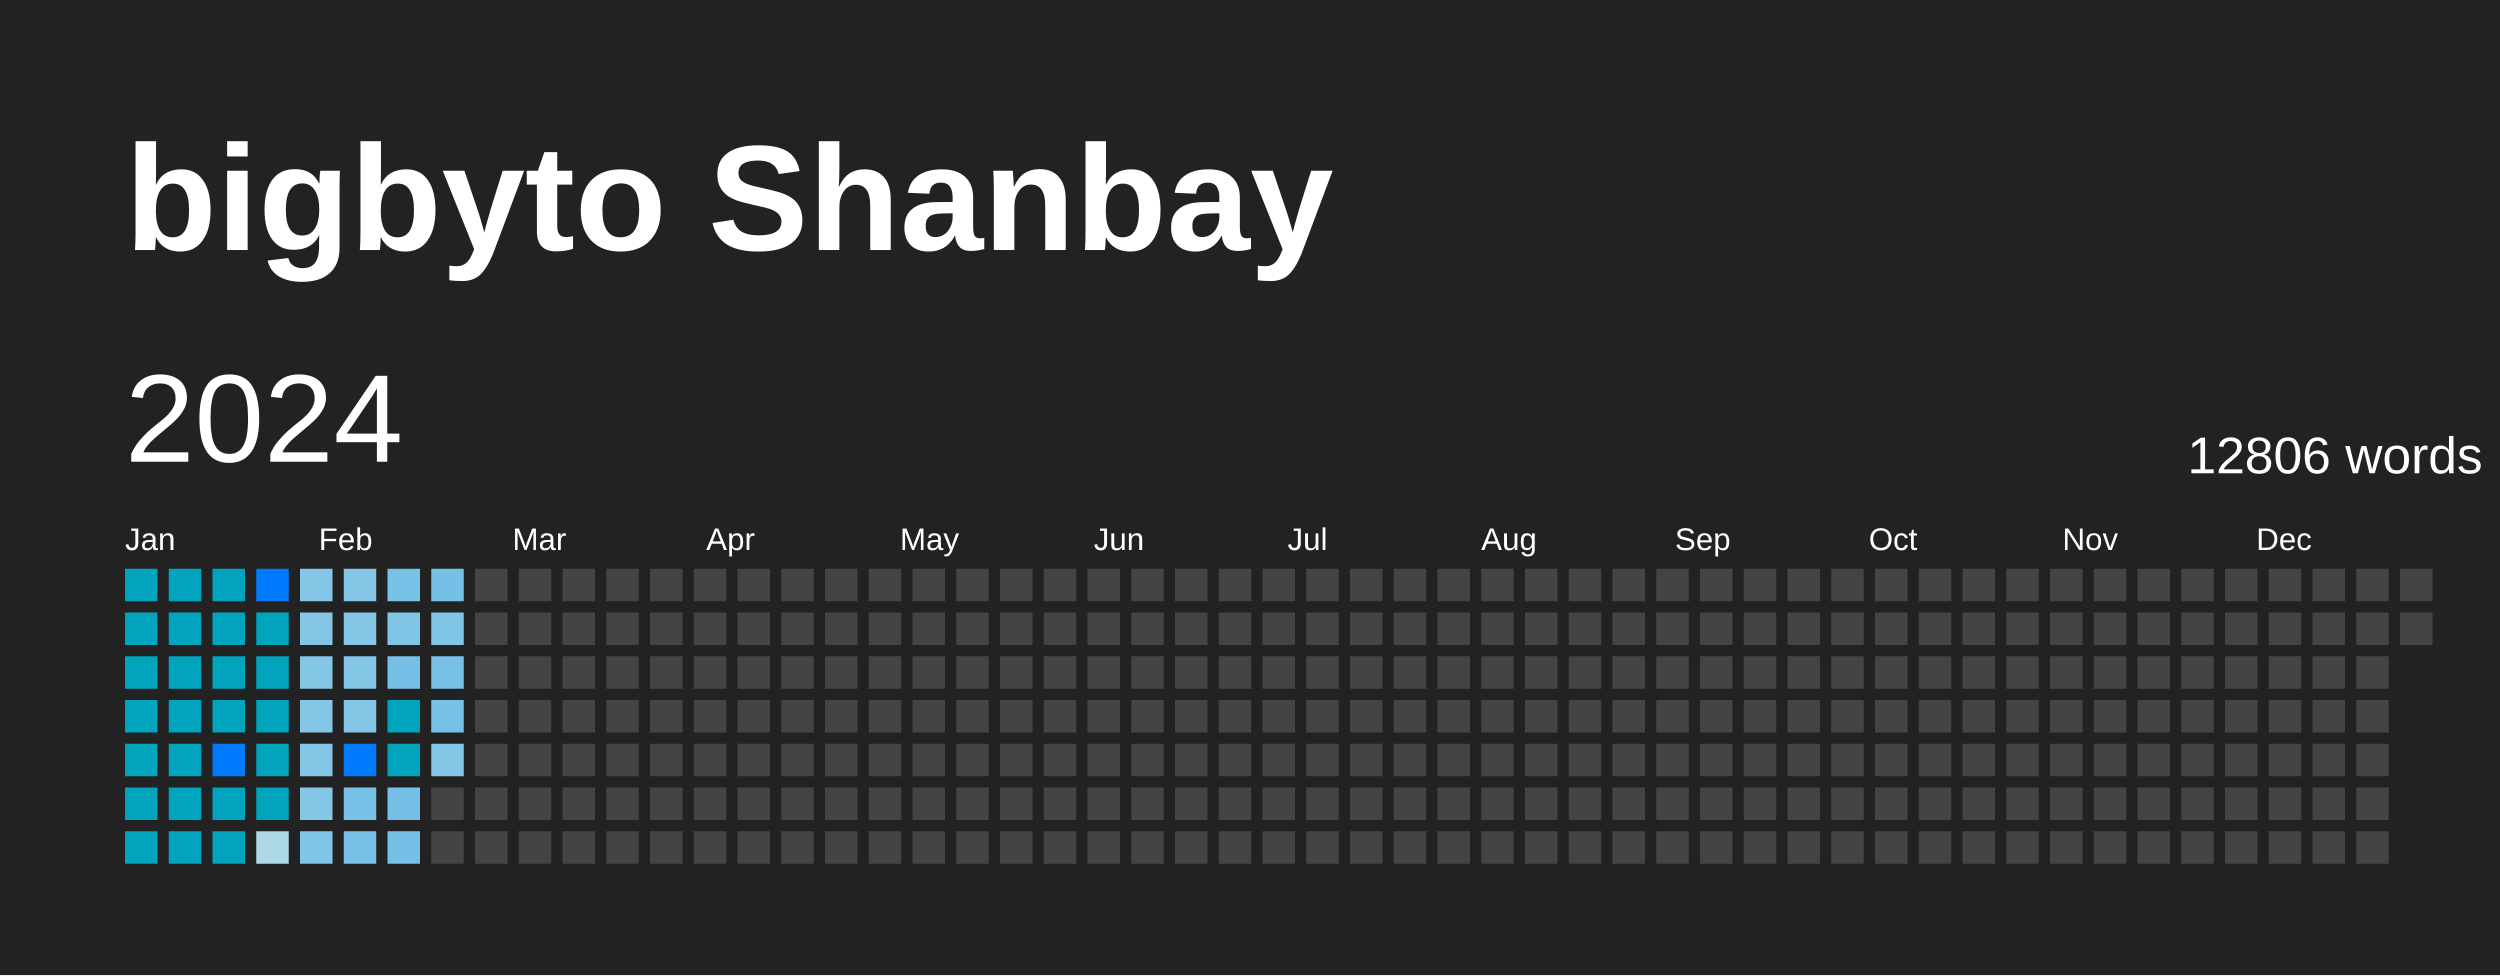
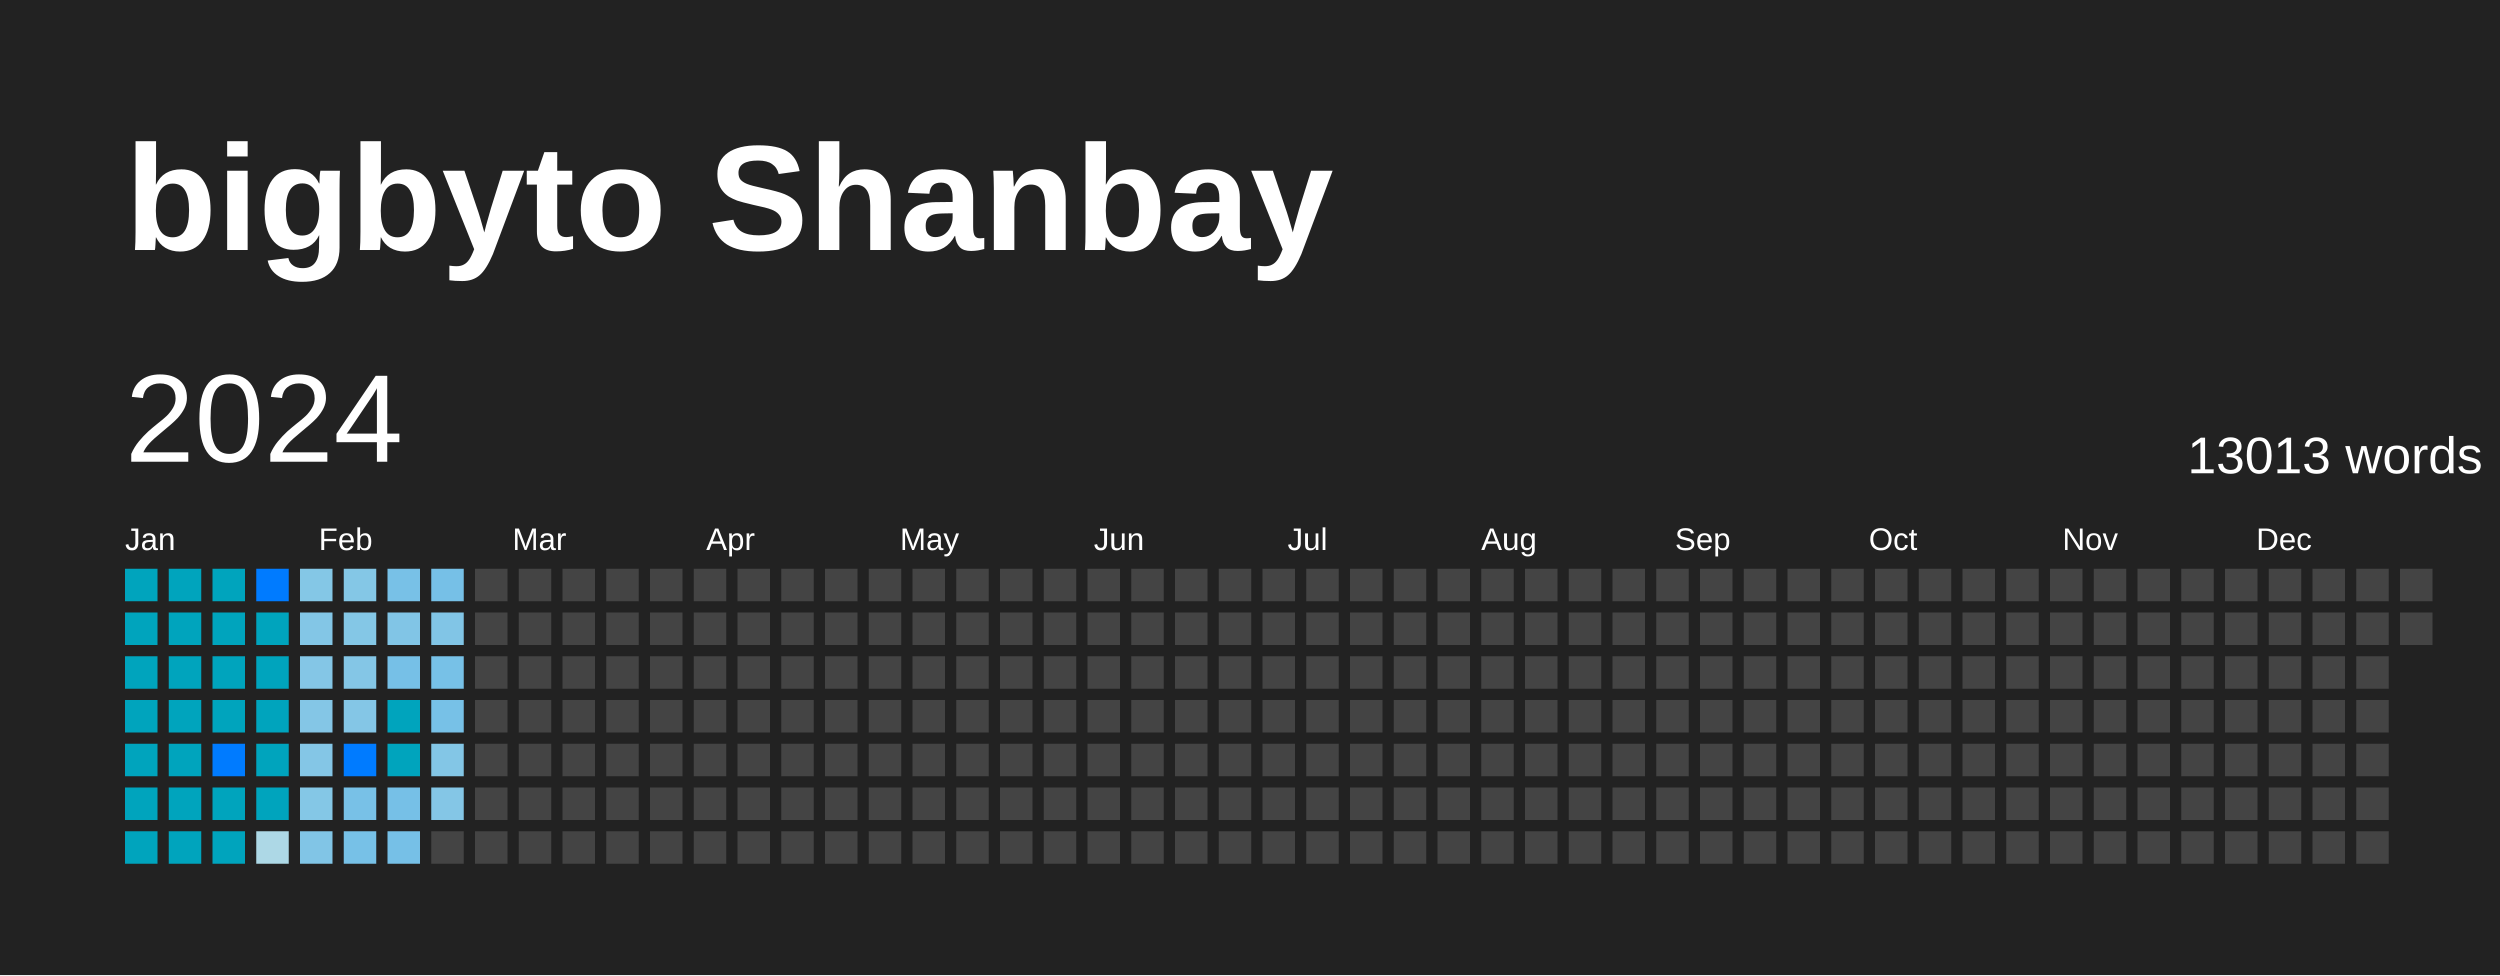
<svg xmlns="http://www.w3.org/2000/svg" baseProfile="full" height="78mm" version="1.1" viewBox="0,0,200,78" width="200mm">
  <defs />
  <rect fill="#222222" height="78" width="200" x="0" y="0" />
  <text fill="#FFFFFF" style="font-size:12px; font-family:Arial; font-weight:bold;" x="10" y="20">bigbyto Shanbay</text>
  <text dominant-baseline="hanging" fill="#FFFFFF" style="font-size:10.0px; font-family:Arial;" x="10" y="30">2024</text>
-   <text dominant-baseline="hanging" fill="#FFFFFF" style="font-size:4.125px; font-family:Arial;" x="175" y="35">12806 words</text>
+   <text dominant-baseline="hanging" fill="#FFFFFF" style="font-size:4.125px; font-family:Arial;" x="175" y="35">13013 words</text>
  <text fill="#FFFFFF" style="font-size:2.5px; font-family:Arial" x="10.0" y="44">Jan</text>
  <text fill="#FFFFFF" style="font-size:2.5px; font-family:Arial" x="25.5" y="44">Feb</text>
  <text fill="#FFFFFF" style="font-size:2.5px; font-family:Arial" x="41.0" y="44">Mar</text>
  <text fill="#FFFFFF" style="font-size:2.5px; font-family:Arial" x="56.5" y="44">Apr</text>
  <text fill="#FFFFFF" style="font-size:2.5px; font-family:Arial" x="72.0" y="44">May</text>
  <text fill="#FFFFFF" style="font-size:2.5px; font-family:Arial" x="87.5" y="44">Jun</text>
  <text fill="#FFFFFF" style="font-size:2.5px; font-family:Arial" x="103.0" y="44">Jul</text>
  <text fill="#FFFFFF" style="font-size:2.5px; font-family:Arial" x="118.5" y="44">Aug</text>
  <text fill="#FFFFFF" style="font-size:2.5px; font-family:Arial" x="134.0" y="44">Sep</text>
  <text fill="#FFFFFF" style="font-size:2.5px; font-family:Arial" x="149.5" y="44">Oct</text>
  <text fill="#FFFFFF" style="font-size:2.5px; font-family:Arial" x="165.0" y="44">Nov</text>
  <text fill="#FFFFFF" style="font-size:2.5px; font-family:Arial" x="180.5" y="44">Dec</text>
  <rect fill="#00a4bd" height="2.6" width="2.6" x="10.0" y="45.5" />
  <rect fill="#00a4bd" height="2.6" width="2.6" x="10.0" y="49.0" />
  <rect fill="#00a4bd" height="2.6" width="2.6" x="10.0" y="52.5" />
  <rect fill="#00a4bd" height="2.6" width="2.6" x="10.0" y="56.0" />
  <rect fill="#00a4bd" height="2.6" width="2.6" x="10.0" y="59.5" />
  <rect fill="#00a4bd" height="2.6" width="2.6" x="10.0" y="63.0" />
  <rect fill="#00a4bd" height="2.6" width="2.6" x="10.0" y="66.5" />
  <rect fill="#00a4bd" height="2.6" width="2.6" x="13.5" y="45.5" />
  <rect fill="#00a4bd" height="2.6" width="2.6" x="13.5" y="49.0" />
  <rect fill="#00a4bd" height="2.6" width="2.6" x="13.5" y="52.5" />
  <rect fill="#00a4bd" height="2.6" width="2.6" x="13.5" y="56.0" />
  <rect fill="#00a4bd" height="2.6" width="2.6" x="13.5" y="59.5" />
  <rect fill="#00a4bd" height="2.6" width="2.6" x="13.5" y="63.0" />
  <rect fill="#00a4bd" height="2.6" width="2.6" x="13.5" y="66.5" />
  <rect fill="#00a4bd" height="2.6" width="2.6" x="17.0" y="45.5" />
  <rect fill="#00a4bd" height="2.6" width="2.6" x="17.0" y="49.0" />
  <rect fill="#00a4bd" height="2.6" width="2.6" x="17.0" y="52.5" />
  <rect fill="#00a4bd" height="2.6" width="2.6" x="17.0" y="56.0" />
  <rect fill="#007BFF" height="2.6" width="2.6" x="17.0" y="59.5" />
  <rect fill="#00a4bd" height="2.6" width="2.6" x="17.0" y="63.0" />
  <rect fill="#00a4bd" height="2.6" width="2.6" x="17.0" y="66.5" />
  <rect fill="#007BFF" height="2.6" width="2.6" x="20.5" y="45.5" />
  <rect fill="#00a4bd" height="2.6" width="2.6" x="20.5" y="49.0" />
  <rect fill="#00a4bd" height="2.6" width="2.6" x="20.5" y="52.5" />
  <rect fill="#00a4bd" height="2.6" width="2.6" x="20.5" y="56.0" />
  <rect fill="#00a4bd" height="2.6" width="2.6" x="20.5" y="59.5" />
  <rect fill="#00a4bd" height="2.6" width="2.6" x="20.5" y="63.0" />
  <rect fill="#add8e6" height="2.6" width="2.6" x="20.5" y="66.5" />
  <rect fill="#84c7e6" height="2.6" width="2.6" x="24.0" y="45.5" />
  <rect fill="#83c6e6" height="2.6" width="2.6" x="24.0" y="49.0" />
  <rect fill="#84c6e6" height="2.6" width="2.6" x="24.0" y="52.5" />
  <rect fill="#84c6e6" height="2.6" width="2.6" x="24.0" y="56.0" />
  <rect fill="#84c6e6" height="2.6" width="2.6" x="24.0" y="59.5" />
  <rect fill="#84c7e6" height="2.6" width="2.6" x="24.0" y="63.0" />
  <rect fill="#81c5e6" height="2.6" width="2.6" x="24.0" y="66.5" />
  <rect fill="#84c7e6" height="2.6" width="2.6" x="27.5" y="45.5" />
  <rect fill="#84c7e6" height="2.6" width="2.6" x="27.5" y="49.0" />
  <rect fill="#84c6e6" height="2.6" width="2.6" x="27.5" y="52.5" />
  <rect fill="#84c6e6" height="2.6" width="2.6" x="27.5" y="56.0" />
  <rect fill="#007BFF" height="2.6" width="2.6" x="27.5" y="59.5" />
  <rect fill="#78c1e7" height="2.6" width="2.6" x="27.5" y="63.0" />
  <rect fill="#77c1e7" height="2.6" width="2.6" x="27.5" y="66.5" />
  <rect fill="#78c1e7" height="2.6" width="2.6" x="31.0" y="45.5" />
  <rect fill="#81c5e6" height="2.6" width="2.6" x="31.0" y="49.0" />
  <rect fill="#76c0e7" height="2.6" width="2.6" x="31.0" y="52.5" />
  <rect fill="#00a4bd" height="2.6" width="2.6" x="31.0" y="56.0" />
  <rect fill="#00a4bd" height="2.6" width="2.6" x="31.0" y="59.5" />
  <rect fill="#76c0e7" height="2.6" width="2.6" x="31.0" y="63.0" />
  <rect fill="#76c0e7" height="2.6" width="2.6" x="31.0" y="66.5" />
  <rect fill="#76c0e7" height="2.6" width="2.6" x="34.5" y="45.5" />
  <rect fill="#81c5e6" height="2.6" width="2.6" x="34.5" y="49.0" />
  <rect fill="#77c1e7" height="2.6" width="2.6" x="34.5" y="52.5" />
  <rect fill="#77c1e7" height="2.6" width="2.6" x="34.5" y="56.0" />
  <rect fill="#83c6e6" height="2.6" width="2.6" x="34.5" y="59.5" />
-   <rect fill="#444444" height="2.6" width="2.6" x="34.5" y="63.0" />
+   <rect fill="#84c6e6" height="2.6" width="2.6" x="34.5" y="63.0" />
  <rect fill="#444444" height="2.6" width="2.6" x="34.5" y="66.5" />
  <rect fill="#444444" height="2.6" width="2.6" x="38.0" y="45.5" />
  <rect fill="#444444" height="2.6" width="2.6" x="38.0" y="49.0" />
  <rect fill="#444444" height="2.6" width="2.6" x="38.0" y="52.5" />
  <rect fill="#444444" height="2.6" width="2.6" x="38.0" y="56.0" />
  <rect fill="#444444" height="2.6" width="2.6" x="38.0" y="59.5" />
  <rect fill="#444444" height="2.6" width="2.6" x="38.0" y="63.0" />
  <rect fill="#444444" height="2.6" width="2.6" x="38.0" y="66.5" />
  <rect fill="#444444" height="2.6" width="2.6" x="41.5" y="45.5" />
  <rect fill="#444444" height="2.6" width="2.6" x="41.5" y="49.0" />
  <rect fill="#444444" height="2.6" width="2.6" x="41.5" y="52.5" />
  <rect fill="#444444" height="2.6" width="2.6" x="41.5" y="56.0" />
  <rect fill="#444444" height="2.6" width="2.6" x="41.5" y="59.5" />
  <rect fill="#444444" height="2.6" width="2.6" x="41.5" y="63.0" />
  <rect fill="#444444" height="2.6" width="2.6" x="41.5" y="66.5" />
  <rect fill="#444444" height="2.6" width="2.6" x="45.0" y="45.5" />
  <rect fill="#444444" height="2.6" width="2.6" x="45.0" y="49.0" />
  <rect fill="#444444" height="2.6" width="2.6" x="45.0" y="52.5" />
  <rect fill="#444444" height="2.6" width="2.6" x="45.0" y="56.0" />
  <rect fill="#444444" height="2.6" width="2.6" x="45.0" y="59.5" />
  <rect fill="#444444" height="2.6" width="2.6" x="45.0" y="63.0" />
  <rect fill="#444444" height="2.6" width="2.6" x="45.0" y="66.5" />
  <rect fill="#444444" height="2.6" width="2.6" x="48.5" y="45.5" />
  <rect fill="#444444" height="2.6" width="2.6" x="48.5" y="49.0" />
  <rect fill="#444444" height="2.6" width="2.6" x="48.5" y="52.5" />
  <rect fill="#444444" height="2.6" width="2.6" x="48.5" y="56.0" />
  <rect fill="#444444" height="2.6" width="2.6" x="48.5" y="59.5" />
  <rect fill="#444444" height="2.6" width="2.6" x="48.5" y="63.0" />
  <rect fill="#444444" height="2.6" width="2.6" x="48.5" y="66.5" />
  <rect fill="#444444" height="2.6" width="2.6" x="52.0" y="45.5" />
  <rect fill="#444444" height="2.6" width="2.6" x="52.0" y="49.0" />
  <rect fill="#444444" height="2.6" width="2.6" x="52.0" y="52.5" />
  <rect fill="#444444" height="2.6" width="2.6" x="52.0" y="56.0" />
  <rect fill="#444444" height="2.6" width="2.6" x="52.0" y="59.5" />
  <rect fill="#444444" height="2.6" width="2.6" x="52.0" y="63.0" />
  <rect fill="#444444" height="2.6" width="2.6" x="52.0" y="66.5" />
  <rect fill="#444444" height="2.6" width="2.6" x="55.5" y="45.5" />
  <rect fill="#444444" height="2.6" width="2.6" x="55.5" y="49.0" />
  <rect fill="#444444" height="2.6" width="2.6" x="55.5" y="52.5" />
  <rect fill="#444444" height="2.6" width="2.6" x="55.5" y="56.0" />
  <rect fill="#444444" height="2.6" width="2.6" x="55.5" y="59.5" />
  <rect fill="#444444" height="2.6" width="2.6" x="55.5" y="63.0" />
  <rect fill="#444444" height="2.6" width="2.6" x="55.5" y="66.5" />
  <rect fill="#444444" height="2.6" width="2.6" x="59.0" y="45.5" />
  <rect fill="#444444" height="2.6" width="2.6" x="59.0" y="49.0" />
  <rect fill="#444444" height="2.6" width="2.6" x="59.0" y="52.5" />
  <rect fill="#444444" height="2.6" width="2.6" x="59.0" y="56.0" />
  <rect fill="#444444" height="2.6" width="2.6" x="59.0" y="59.5" />
  <rect fill="#444444" height="2.6" width="2.6" x="59.0" y="63.0" />
  <rect fill="#444444" height="2.6" width="2.6" x="59.0" y="66.5" />
  <rect fill="#444444" height="2.6" width="2.6" x="62.5" y="45.5" />
  <rect fill="#444444" height="2.6" width="2.6" x="62.5" y="49.0" />
  <rect fill="#444444" height="2.6" width="2.6" x="62.5" y="52.5" />
  <rect fill="#444444" height="2.6" width="2.6" x="62.5" y="56.0" />
  <rect fill="#444444" height="2.6" width="2.6" x="62.5" y="59.5" />
  <rect fill="#444444" height="2.6" width="2.6" x="62.5" y="63.0" />
  <rect fill="#444444" height="2.6" width="2.6" x="62.5" y="66.5" />
  <rect fill="#444444" height="2.6" width="2.6" x="66.0" y="45.5" />
  <rect fill="#444444" height="2.6" width="2.6" x="66.0" y="49.0" />
  <rect fill="#444444" height="2.6" width="2.6" x="66.0" y="52.5" />
  <rect fill="#444444" height="2.6" width="2.6" x="66.0" y="56.0" />
  <rect fill="#444444" height="2.6" width="2.6" x="66.0" y="59.5" />
  <rect fill="#444444" height="2.6" width="2.6" x="66.0" y="63.0" />
  <rect fill="#444444" height="2.6" width="2.6" x="66.0" y="66.5" />
  <rect fill="#444444" height="2.6" width="2.6" x="69.5" y="45.5" />
  <rect fill="#444444" height="2.6" width="2.6" x="69.5" y="49.0" />
  <rect fill="#444444" height="2.6" width="2.6" x="69.5" y="52.5" />
  <rect fill="#444444" height="2.6" width="2.6" x="69.5" y="56.0" />
  <rect fill="#444444" height="2.6" width="2.6" x="69.5" y="59.5" />
  <rect fill="#444444" height="2.6" width="2.6" x="69.5" y="63.0" />
  <rect fill="#444444" height="2.6" width="2.6" x="69.5" y="66.5" />
  <rect fill="#444444" height="2.6" width="2.6" x="73.0" y="45.5" />
  <rect fill="#444444" height="2.6" width="2.6" x="73.0" y="49.0" />
  <rect fill="#444444" height="2.6" width="2.6" x="73.0" y="52.5" />
  <rect fill="#444444" height="2.6" width="2.6" x="73.0" y="56.0" />
  <rect fill="#444444" height="2.6" width="2.6" x="73.0" y="59.5" />
  <rect fill="#444444" height="2.6" width="2.6" x="73.0" y="63.0" />
  <rect fill="#444444" height="2.6" width="2.6" x="73.0" y="66.5" />
  <rect fill="#444444" height="2.6" width="2.6" x="76.5" y="45.5" />
  <rect fill="#444444" height="2.6" width="2.6" x="76.5" y="49.0" />
  <rect fill="#444444" height="2.6" width="2.6" x="76.5" y="52.5" />
  <rect fill="#444444" height="2.6" width="2.6" x="76.5" y="56.0" />
  <rect fill="#444444" height="2.6" width="2.6" x="76.5" y="59.5" />
  <rect fill="#444444" height="2.6" width="2.6" x="76.5" y="63.0" />
  <rect fill="#444444" height="2.6" width="2.6" x="76.5" y="66.5" />
  <rect fill="#444444" height="2.6" width="2.6" x="80.0" y="45.5" />
  <rect fill="#444444" height="2.6" width="2.6" x="80.0" y="49.0" />
  <rect fill="#444444" height="2.6" width="2.6" x="80.0" y="52.5" />
  <rect fill="#444444" height="2.6" width="2.6" x="80.0" y="56.0" />
  <rect fill="#444444" height="2.6" width="2.6" x="80.0" y="59.5" />
  <rect fill="#444444" height="2.6" width="2.6" x="80.0" y="63.0" />
  <rect fill="#444444" height="2.6" width="2.6" x="80.0" y="66.5" />
  <rect fill="#444444" height="2.6" width="2.6" x="83.5" y="45.5" />
  <rect fill="#444444" height="2.6" width="2.6" x="83.5" y="49.0" />
  <rect fill="#444444" height="2.6" width="2.6" x="83.5" y="52.5" />
  <rect fill="#444444" height="2.6" width="2.6" x="83.5" y="56.0" />
  <rect fill="#444444" height="2.6" width="2.6" x="83.5" y="59.5" />
  <rect fill="#444444" height="2.6" width="2.6" x="83.5" y="63.0" />
  <rect fill="#444444" height="2.6" width="2.6" x="83.5" y="66.5" />
  <rect fill="#444444" height="2.6" width="2.6" x="87.0" y="45.5" />
  <rect fill="#444444" height="2.6" width="2.6" x="87.0" y="49.0" />
  <rect fill="#444444" height="2.6" width="2.6" x="87.0" y="52.5" />
  <rect fill="#444444" height="2.6" width="2.6" x="87.0" y="56.0" />
  <rect fill="#444444" height="2.6" width="2.6" x="87.0" y="59.5" />
  <rect fill="#444444" height="2.6" width="2.6" x="87.0" y="63.0" />
  <rect fill="#444444" height="2.6" width="2.6" x="87.0" y="66.5" />
  <rect fill="#444444" height="2.6" width="2.6" x="90.5" y="45.5" />
  <rect fill="#444444" height="2.6" width="2.6" x="90.5" y="49.0" />
  <rect fill="#444444" height="2.6" width="2.6" x="90.5" y="52.5" />
  <rect fill="#444444" height="2.6" width="2.6" x="90.5" y="56.0" />
  <rect fill="#444444" height="2.6" width="2.6" x="90.5" y="59.5" />
  <rect fill="#444444" height="2.6" width="2.6" x="90.5" y="63.0" />
  <rect fill="#444444" height="2.6" width="2.6" x="90.5" y="66.5" />
  <rect fill="#444444" height="2.6" width="2.6" x="94.0" y="45.5" />
  <rect fill="#444444" height="2.6" width="2.6" x="94.0" y="49.0" />
  <rect fill="#444444" height="2.6" width="2.6" x="94.0" y="52.5" />
  <rect fill="#444444" height="2.6" width="2.6" x="94.0" y="56.0" />
  <rect fill="#444444" height="2.6" width="2.6" x="94.0" y="59.5" />
  <rect fill="#444444" height="2.6" width="2.6" x="94.0" y="63.0" />
  <rect fill="#444444" height="2.6" width="2.6" x="94.0" y="66.5" />
  <rect fill="#444444" height="2.6" width="2.6" x="97.5" y="45.5" />
  <rect fill="#444444" height="2.6" width="2.6" x="97.5" y="49.0" />
  <rect fill="#444444" height="2.6" width="2.6" x="97.5" y="52.5" />
  <rect fill="#444444" height="2.6" width="2.6" x="97.5" y="56.0" />
  <rect fill="#444444" height="2.6" width="2.6" x="97.5" y="59.5" />
  <rect fill="#444444" height="2.6" width="2.6" x="97.5" y="63.0" />
  <rect fill="#444444" height="2.6" width="2.6" x="97.5" y="66.5" />
  <rect fill="#444444" height="2.6" width="2.6" x="101.0" y="45.5" />
  <rect fill="#444444" height="2.6" width="2.6" x="101.0" y="49.0" />
  <rect fill="#444444" height="2.6" width="2.6" x="101.0" y="52.5" />
  <rect fill="#444444" height="2.6" width="2.6" x="101.0" y="56.0" />
  <rect fill="#444444" height="2.6" width="2.6" x="101.0" y="59.5" />
  <rect fill="#444444" height="2.6" width="2.6" x="101.0" y="63.0" />
  <rect fill="#444444" height="2.6" width="2.6" x="101.0" y="66.5" />
  <rect fill="#444444" height="2.6" width="2.6" x="104.5" y="45.5" />
  <rect fill="#444444" height="2.6" width="2.6" x="104.5" y="49.0" />
  <rect fill="#444444" height="2.6" width="2.6" x="104.5" y="52.5" />
  <rect fill="#444444" height="2.6" width="2.6" x="104.5" y="56.0" />
  <rect fill="#444444" height="2.6" width="2.6" x="104.5" y="59.5" />
  <rect fill="#444444" height="2.6" width="2.6" x="104.5" y="63.0" />
  <rect fill="#444444" height="2.6" width="2.6" x="104.5" y="66.5" />
  <rect fill="#444444" height="2.6" width="2.6" x="108.0" y="45.5" />
  <rect fill="#444444" height="2.6" width="2.6" x="108.0" y="49.0" />
  <rect fill="#444444" height="2.6" width="2.6" x="108.0" y="52.5" />
  <rect fill="#444444" height="2.6" width="2.6" x="108.0" y="56.0" />
  <rect fill="#444444" height="2.6" width="2.6" x="108.0" y="59.5" />
  <rect fill="#444444" height="2.6" width="2.6" x="108.0" y="63.0" />
  <rect fill="#444444" height="2.6" width="2.6" x="108.0" y="66.5" />
  <rect fill="#444444" height="2.6" width="2.6" x="111.5" y="45.5" />
  <rect fill="#444444" height="2.6" width="2.6" x="111.5" y="49.0" />
  <rect fill="#444444" height="2.6" width="2.6" x="111.5" y="52.5" />
  <rect fill="#444444" height="2.6" width="2.6" x="111.5" y="56.0" />
  <rect fill="#444444" height="2.6" width="2.6" x="111.5" y="59.5" />
  <rect fill="#444444" height="2.6" width="2.6" x="111.5" y="63.0" />
  <rect fill="#444444" height="2.6" width="2.6" x="111.5" y="66.5" />
  <rect fill="#444444" height="2.6" width="2.6" x="115.0" y="45.5" />
  <rect fill="#444444" height="2.6" width="2.6" x="115.0" y="49.0" />
  <rect fill="#444444" height="2.6" width="2.6" x="115.0" y="52.5" />
  <rect fill="#444444" height="2.6" width="2.6" x="115.0" y="56.0" />
  <rect fill="#444444" height="2.6" width="2.6" x="115.0" y="59.5" />
  <rect fill="#444444" height="2.6" width="2.6" x="115.0" y="63.0" />
  <rect fill="#444444" height="2.6" width="2.6" x="115.0" y="66.5" />
  <rect fill="#444444" height="2.6" width="2.6" x="118.5" y="45.5" />
  <rect fill="#444444" height="2.6" width="2.6" x="118.5" y="49.0" />
  <rect fill="#444444" height="2.6" width="2.6" x="118.5" y="52.5" />
  <rect fill="#444444" height="2.6" width="2.6" x="118.5" y="56.0" />
  <rect fill="#444444" height="2.6" width="2.6" x="118.5" y="59.5" />
  <rect fill="#444444" height="2.6" width="2.6" x="118.5" y="63.0" />
  <rect fill="#444444" height="2.6" width="2.6" x="118.5" y="66.5" />
  <rect fill="#444444" height="2.6" width="2.6" x="122.0" y="45.5" />
  <rect fill="#444444" height="2.6" width="2.6" x="122.0" y="49.0" />
  <rect fill="#444444" height="2.6" width="2.6" x="122.0" y="52.5" />
  <rect fill="#444444" height="2.6" width="2.6" x="122.0" y="56.0" />
  <rect fill="#444444" height="2.6" width="2.6" x="122.0" y="59.5" />
  <rect fill="#444444" height="2.6" width="2.6" x="122.0" y="63.0" />
  <rect fill="#444444" height="2.6" width="2.6" x="122.0" y="66.5" />
  <rect fill="#444444" height="2.6" width="2.6" x="125.5" y="45.5" />
  <rect fill="#444444" height="2.6" width="2.6" x="125.5" y="49.0" />
  <rect fill="#444444" height="2.6" width="2.6" x="125.5" y="52.5" />
  <rect fill="#444444" height="2.6" width="2.6" x="125.5" y="56.0" />
  <rect fill="#444444" height="2.6" width="2.6" x="125.5" y="59.5" />
  <rect fill="#444444" height="2.6" width="2.6" x="125.5" y="63.0" />
  <rect fill="#444444" height="2.6" width="2.6" x="125.5" y="66.5" />
  <rect fill="#444444" height="2.6" width="2.6" x="129.0" y="45.5" />
  <rect fill="#444444" height="2.6" width="2.6" x="129.0" y="49.0" />
  <rect fill="#444444" height="2.6" width="2.6" x="129.0" y="52.5" />
  <rect fill="#444444" height="2.6" width="2.6" x="129.0" y="56.0" />
  <rect fill="#444444" height="2.6" width="2.6" x="129.0" y="59.5" />
  <rect fill="#444444" height="2.6" width="2.6" x="129.0" y="63.0" />
  <rect fill="#444444" height="2.6" width="2.6" x="129.0" y="66.5" />
  <rect fill="#444444" height="2.6" width="2.6" x="132.5" y="45.5" />
  <rect fill="#444444" height="2.6" width="2.6" x="132.5" y="49.0" />
  <rect fill="#444444" height="2.6" width="2.6" x="132.5" y="52.5" />
  <rect fill="#444444" height="2.6" width="2.6" x="132.5" y="56.0" />
  <rect fill="#444444" height="2.6" width="2.6" x="132.5" y="59.5" />
  <rect fill="#444444" height="2.6" width="2.6" x="132.5" y="63.0" />
  <rect fill="#444444" height="2.6" width="2.6" x="132.5" y="66.5" />
  <rect fill="#444444" height="2.6" width="2.6" x="136.0" y="45.5" />
  <rect fill="#444444" height="2.6" width="2.6" x="136.0" y="49.0" />
  <rect fill="#444444" height="2.6" width="2.6" x="136.0" y="52.5" />
  <rect fill="#444444" height="2.6" width="2.6" x="136.0" y="56.0" />
  <rect fill="#444444" height="2.6" width="2.6" x="136.0" y="59.5" />
  <rect fill="#444444" height="2.6" width="2.6" x="136.0" y="63.0" />
  <rect fill="#444444" height="2.6" width="2.6" x="136.0" y="66.5" />
  <rect fill="#444444" height="2.6" width="2.6" x="139.5" y="45.5" />
  <rect fill="#444444" height="2.6" width="2.6" x="139.5" y="49.0" />
  <rect fill="#444444" height="2.6" width="2.6" x="139.5" y="52.5" />
  <rect fill="#444444" height="2.6" width="2.6" x="139.5" y="56.0" />
  <rect fill="#444444" height="2.6" width="2.6" x="139.5" y="59.5" />
  <rect fill="#444444" height="2.6" width="2.6" x="139.5" y="63.0" />
  <rect fill="#444444" height="2.6" width="2.6" x="139.5" y="66.5" />
  <rect fill="#444444" height="2.6" width="2.6" x="143.0" y="45.5" />
  <rect fill="#444444" height="2.6" width="2.6" x="143.0" y="49.0" />
  <rect fill="#444444" height="2.6" width="2.6" x="143.0" y="52.5" />
  <rect fill="#444444" height="2.6" width="2.6" x="143.0" y="56.0" />
  <rect fill="#444444" height="2.6" width="2.6" x="143.0" y="59.5" />
  <rect fill="#444444" height="2.6" width="2.6" x="143.0" y="63.0" />
  <rect fill="#444444" height="2.6" width="2.6" x="143.0" y="66.5" />
  <rect fill="#444444" height="2.6" width="2.6" x="146.5" y="45.5" />
  <rect fill="#444444" height="2.6" width="2.6" x="146.5" y="49.0" />
  <rect fill="#444444" height="2.6" width="2.6" x="146.5" y="52.5" />
  <rect fill="#444444" height="2.6" width="2.6" x="146.5" y="56.0" />
  <rect fill="#444444" height="2.6" width="2.6" x="146.5" y="59.5" />
  <rect fill="#444444" height="2.6" width="2.6" x="146.5" y="63.0" />
  <rect fill="#444444" height="2.6" width="2.6" x="146.5" y="66.5" />
  <rect fill="#444444" height="2.6" width="2.6" x="150.0" y="45.5" />
  <rect fill="#444444" height="2.6" width="2.6" x="150.0" y="49.0" />
  <rect fill="#444444" height="2.6" width="2.6" x="150.0" y="52.5" />
  <rect fill="#444444" height="2.6" width="2.6" x="150.0" y="56.0" />
  <rect fill="#444444" height="2.6" width="2.6" x="150.0" y="59.5" />
  <rect fill="#444444" height="2.6" width="2.6" x="150.0" y="63.0" />
  <rect fill="#444444" height="2.6" width="2.6" x="150.0" y="66.5" />
  <rect fill="#444444" height="2.6" width="2.6" x="153.5" y="45.5" />
  <rect fill="#444444" height="2.6" width="2.6" x="153.5" y="49.0" />
  <rect fill="#444444" height="2.6" width="2.6" x="153.5" y="52.5" />
  <rect fill="#444444" height="2.6" width="2.6" x="153.5" y="56.0" />
  <rect fill="#444444" height="2.6" width="2.6" x="153.5" y="59.5" />
  <rect fill="#444444" height="2.6" width="2.6" x="153.5" y="63.0" />
  <rect fill="#444444" height="2.6" width="2.6" x="153.5" y="66.5" />
  <rect fill="#444444" height="2.6" width="2.6" x="157.0" y="45.5" />
  <rect fill="#444444" height="2.6" width="2.6" x="157.0" y="49.0" />
  <rect fill="#444444" height="2.6" width="2.6" x="157.0" y="52.5" />
  <rect fill="#444444" height="2.6" width="2.6" x="157.0" y="56.0" />
  <rect fill="#444444" height="2.6" width="2.6" x="157.0" y="59.5" />
  <rect fill="#444444" height="2.6" width="2.6" x="157.0" y="63.0" />
  <rect fill="#444444" height="2.6" width="2.6" x="157.0" y="66.5" />
  <rect fill="#444444" height="2.6" width="2.6" x="160.5" y="45.5" />
  <rect fill="#444444" height="2.6" width="2.6" x="160.5" y="49.0" />
  <rect fill="#444444" height="2.6" width="2.6" x="160.5" y="52.5" />
  <rect fill="#444444" height="2.6" width="2.6" x="160.5" y="56.0" />
  <rect fill="#444444" height="2.6" width="2.6" x="160.5" y="59.5" />
  <rect fill="#444444" height="2.6" width="2.6" x="160.5" y="63.0" />
  <rect fill="#444444" height="2.6" width="2.6" x="160.5" y="66.5" />
  <rect fill="#444444" height="2.6" width="2.6" x="164.0" y="45.5" />
  <rect fill="#444444" height="2.6" width="2.6" x="164.0" y="49.0" />
  <rect fill="#444444" height="2.6" width="2.6" x="164.0" y="52.5" />
  <rect fill="#444444" height="2.6" width="2.6" x="164.0" y="56.0" />
  <rect fill="#444444" height="2.6" width="2.6" x="164.0" y="59.5" />
  <rect fill="#444444" height="2.6" width="2.6" x="164.0" y="63.0" />
  <rect fill="#444444" height="2.6" width="2.6" x="164.0" y="66.5" />
  <rect fill="#444444" height="2.6" width="2.6" x="167.5" y="45.5" />
  <rect fill="#444444" height="2.6" width="2.6" x="167.5" y="49.0" />
  <rect fill="#444444" height="2.6" width="2.6" x="167.5" y="52.5" />
  <rect fill="#444444" height="2.6" width="2.6" x="167.5" y="56.0" />
  <rect fill="#444444" height="2.6" width="2.6" x="167.5" y="59.5" />
  <rect fill="#444444" height="2.6" width="2.6" x="167.5" y="63.0" />
  <rect fill="#444444" height="2.6" width="2.6" x="167.5" y="66.5" />
  <rect fill="#444444" height="2.6" width="2.6" x="171.0" y="45.5" />
  <rect fill="#444444" height="2.6" width="2.6" x="171.0" y="49.0" />
  <rect fill="#444444" height="2.6" width="2.6" x="171.0" y="52.5" />
  <rect fill="#444444" height="2.6" width="2.6" x="171.0" y="56.0" />
  <rect fill="#444444" height="2.6" width="2.6" x="171.0" y="59.5" />
  <rect fill="#444444" height="2.6" width="2.6" x="171.0" y="63.0" />
  <rect fill="#444444" height="2.6" width="2.6" x="171.0" y="66.5" />
  <rect fill="#444444" height="2.6" width="2.6" x="174.5" y="45.5" />
  <rect fill="#444444" height="2.6" width="2.6" x="174.5" y="49.0" />
  <rect fill="#444444" height="2.6" width="2.6" x="174.5" y="52.5" />
  <rect fill="#444444" height="2.6" width="2.6" x="174.5" y="56.0" />
  <rect fill="#444444" height="2.6" width="2.6" x="174.5" y="59.5" />
  <rect fill="#444444" height="2.6" width="2.6" x="174.5" y="63.0" />
  <rect fill="#444444" height="2.6" width="2.6" x="174.5" y="66.5" />
  <rect fill="#444444" height="2.6" width="2.6" x="178.0" y="45.5" />
  <rect fill="#444444" height="2.6" width="2.6" x="178.0" y="49.0" />
  <rect fill="#444444" height="2.6" width="2.6" x="178.0" y="52.5" />
  <rect fill="#444444" height="2.6" width="2.6" x="178.0" y="56.0" />
  <rect fill="#444444" height="2.6" width="2.6" x="178.0" y="59.5" />
  <rect fill="#444444" height="2.6" width="2.6" x="178.0" y="63.0" />
  <rect fill="#444444" height="2.6" width="2.6" x="178.0" y="66.5" />
  <rect fill="#444444" height="2.6" width="2.6" x="181.5" y="45.5" />
  <rect fill="#444444" height="2.6" width="2.6" x="181.5" y="49.0" />
  <rect fill="#444444" height="2.6" width="2.6" x="181.5" y="52.5" />
  <rect fill="#444444" height="2.6" width="2.6" x="181.5" y="56.0" />
  <rect fill="#444444" height="2.6" width="2.6" x="181.5" y="59.5" />
  <rect fill="#444444" height="2.6" width="2.6" x="181.5" y="63.0" />
  <rect fill="#444444" height="2.6" width="2.6" x="181.5" y="66.5" />
  <rect fill="#444444" height="2.6" width="2.6" x="185.0" y="45.5" />
  <rect fill="#444444" height="2.6" width="2.6" x="185.0" y="49.0" />
  <rect fill="#444444" height="2.6" width="2.6" x="185.0" y="52.5" />
  <rect fill="#444444" height="2.6" width="2.6" x="185.0" y="56.0" />
  <rect fill="#444444" height="2.6" width="2.6" x="185.0" y="59.5" />
  <rect fill="#444444" height="2.6" width="2.6" x="185.0" y="63.0" />
  <rect fill="#444444" height="2.6" width="2.6" x="185.0" y="66.5" />
  <rect fill="#444444" height="2.6" width="2.6" x="188.5" y="45.5" />
  <rect fill="#444444" height="2.6" width="2.6" x="188.5" y="49.0" />
  <rect fill="#444444" height="2.6" width="2.6" x="188.5" y="52.5" />
  <rect fill="#444444" height="2.6" width="2.6" x="188.5" y="56.0" />
  <rect fill="#444444" height="2.6" width="2.6" x="188.5" y="59.5" />
  <rect fill="#444444" height="2.6" width="2.6" x="188.5" y="63.0" />
  <rect fill="#444444" height="2.6" width="2.6" x="188.5" y="66.5" />
  <rect fill="#444444" height="2.6" width="2.6" x="192.0" y="45.5" />
  <rect fill="#444444" height="2.6" width="2.6" x="192.0" y="49.0" />
</svg>
